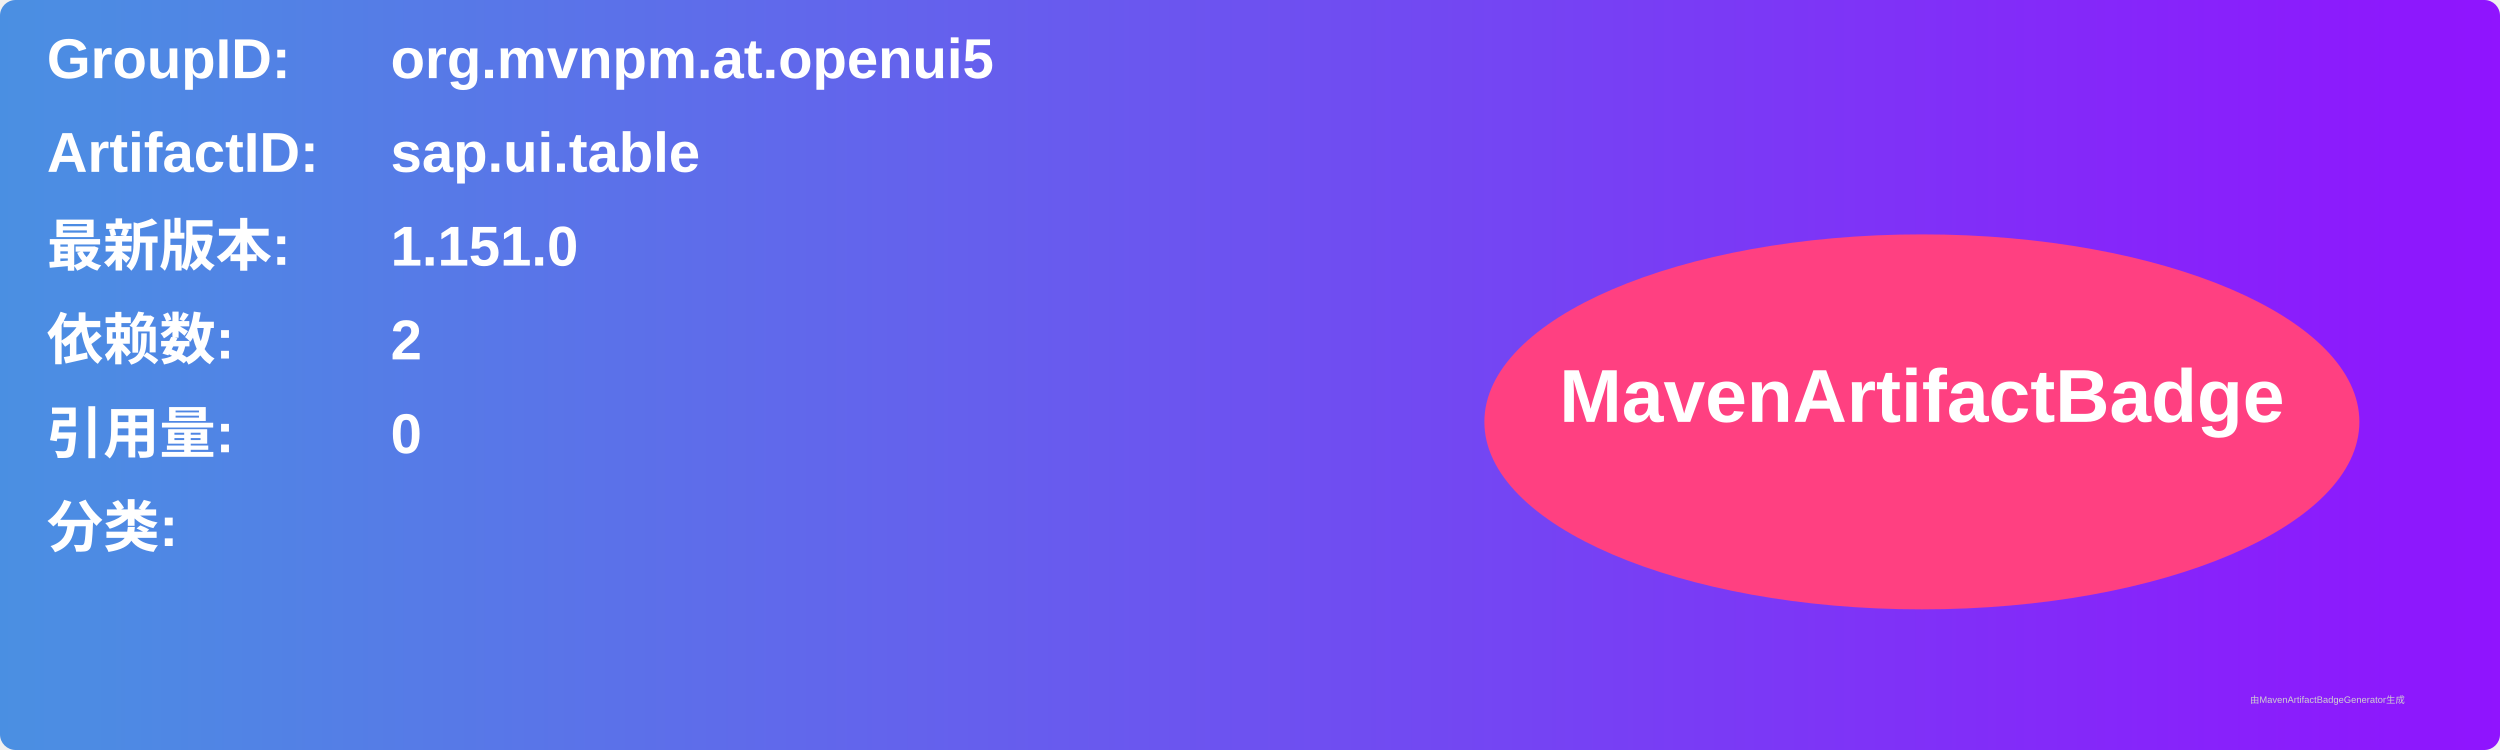
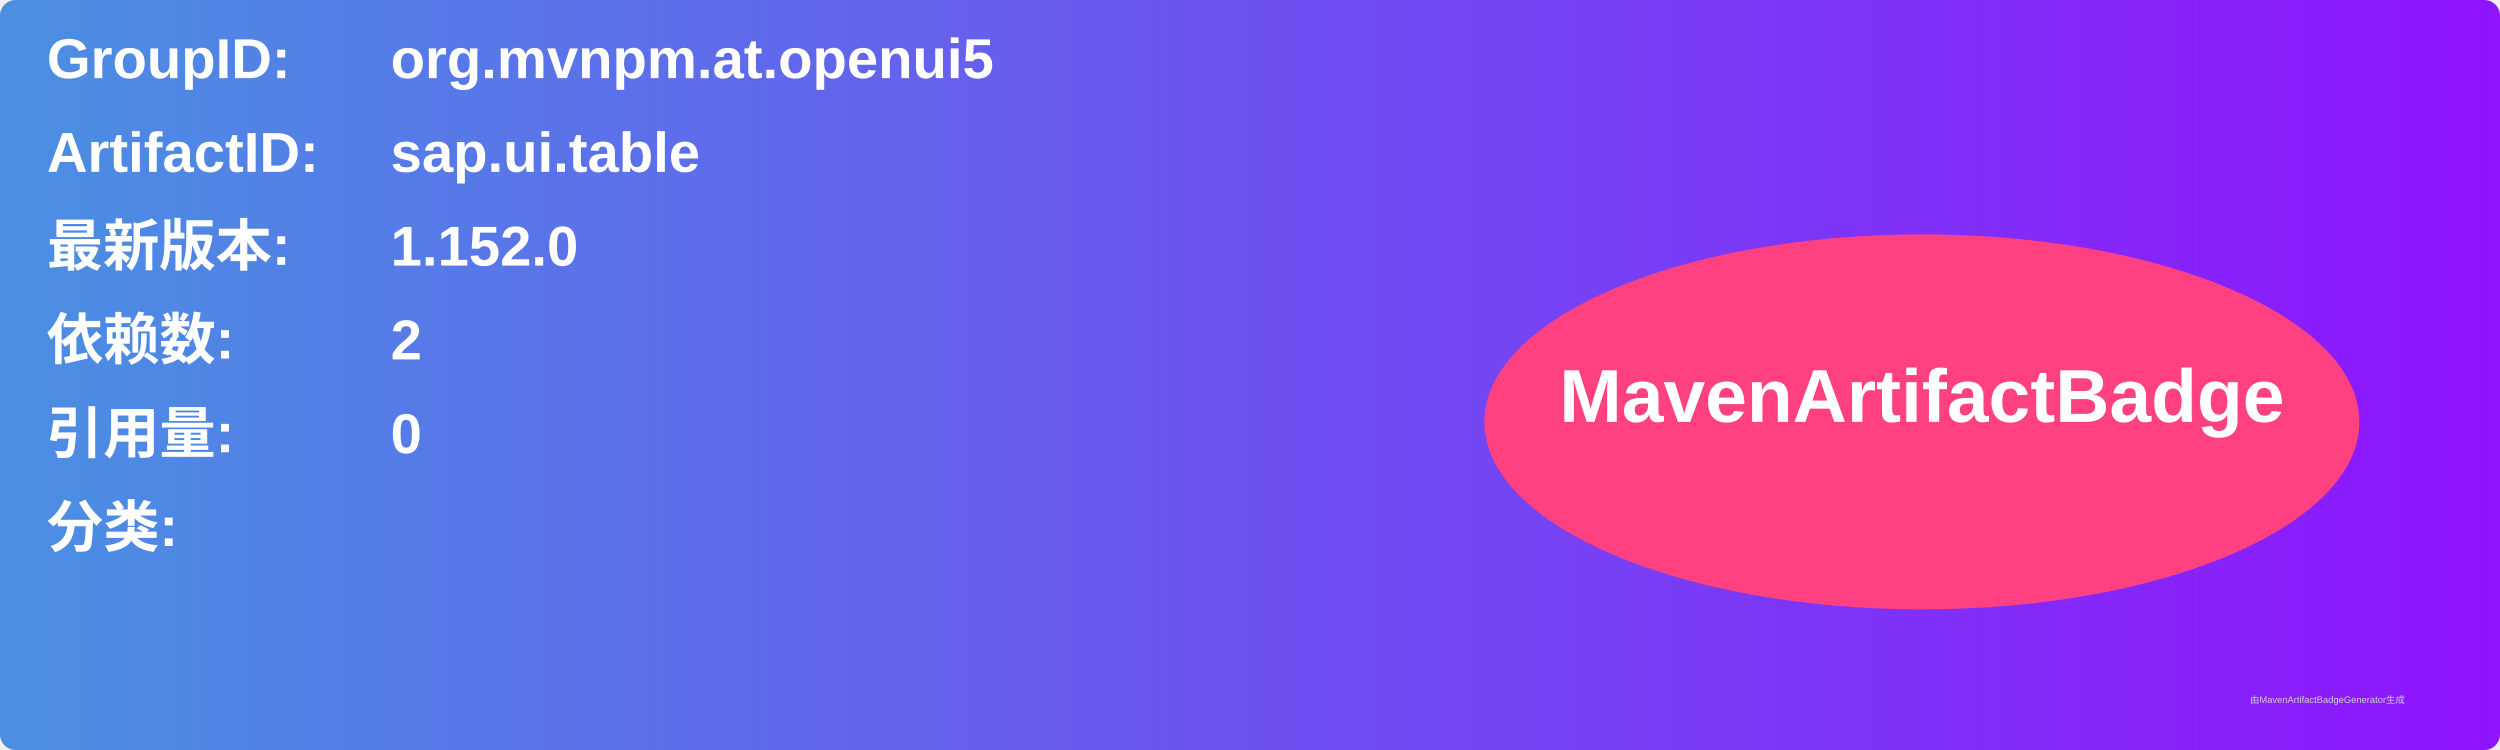
<svg xmlns="http://www.w3.org/2000/svg" width="800" height="240" viewBox="0 0 800 240">
  <linearGradient id="grad" x1="0%" y1="0%" x2="100%" y2="0%">
    <stop offset="0%" stop-color="#4a90e2" />
    <stop offset="100%" stop-color="#9013fe" />
  </linearGradient>
  <rect width="100%" height="100%" rx="5" ry="5" fill="url(#grad)" />
  <g transform="translate(15, 15)">
    <text x="0" y="10" font-family="Arial" font-size="18" fill="white" font-weight="bold" width="260">GroupID:</text>
    <text x="110" y="10" font-family="Arial" font-size="18" fill="white" font-weight="bold" width="460">org.mvnpm.at.openui5</text>
    <text x="0" y="40" font-family="Arial" font-size="18" fill="white" font-weight="bold" width="260">ArtifactID:</text>
    <text x="110" y="40" font-family="Arial" font-size="18" fill="white" font-weight="bold" width="460">sap.ui.table</text>
    <text x="0" y="70" font-family="Arial" font-size="18" fill="white" font-weight="bold">最新版本:</text>
    <text x="110" y="70" font-family="Arial" font-size="18" fill="white" font-weight="bold">
-       <tspan font-weight="bold">1.151.0</tspan>
+       <tspan font-weight="bold">1.152.0</tspan>
    </text>
    <text x="0" y="100" font-family="Arial" font-size="18" fill="white" font-weight="bold">依赖数: </text>
    <text x="110" y="100" font-family="Arial" font-size="18" fill="white">
      <tspan font-weight="bold">2</tspan>
    </text>
    <text x="0" y="130" font-family="Arial" font-size="18" fill="white" font-weight="bold">引用量: </text>
    <text x="110" y="130" font-family="Arial" font-size="18" fill="white">
      <tspan font-weight="bold">0</tspan>
    </text>
    <text x="0" y="160" font-family="Arial" font-size="18" fill="white" font-weight="bold">分类:</text>
    <text x="10" y="190" font-family="Arial" font-size="10" fill="white">
      <tspan font-weight="bold" />
    </text>
    <ellipse cx="600" cy="120" rx="140" ry="60" fill="#ff4081" />
    <text x="600" y="120" text-anchor="middle" font-family="Arial" font-size="24" fill="white" font-weight="bold">MavenArtifactBadge</text>
  </g>
  <text x="720" y="225" font-family="Arial" font-size="3" fill="#d0d0d0">由MavenArtifactBadgeGenerator生成</text>
</svg>
